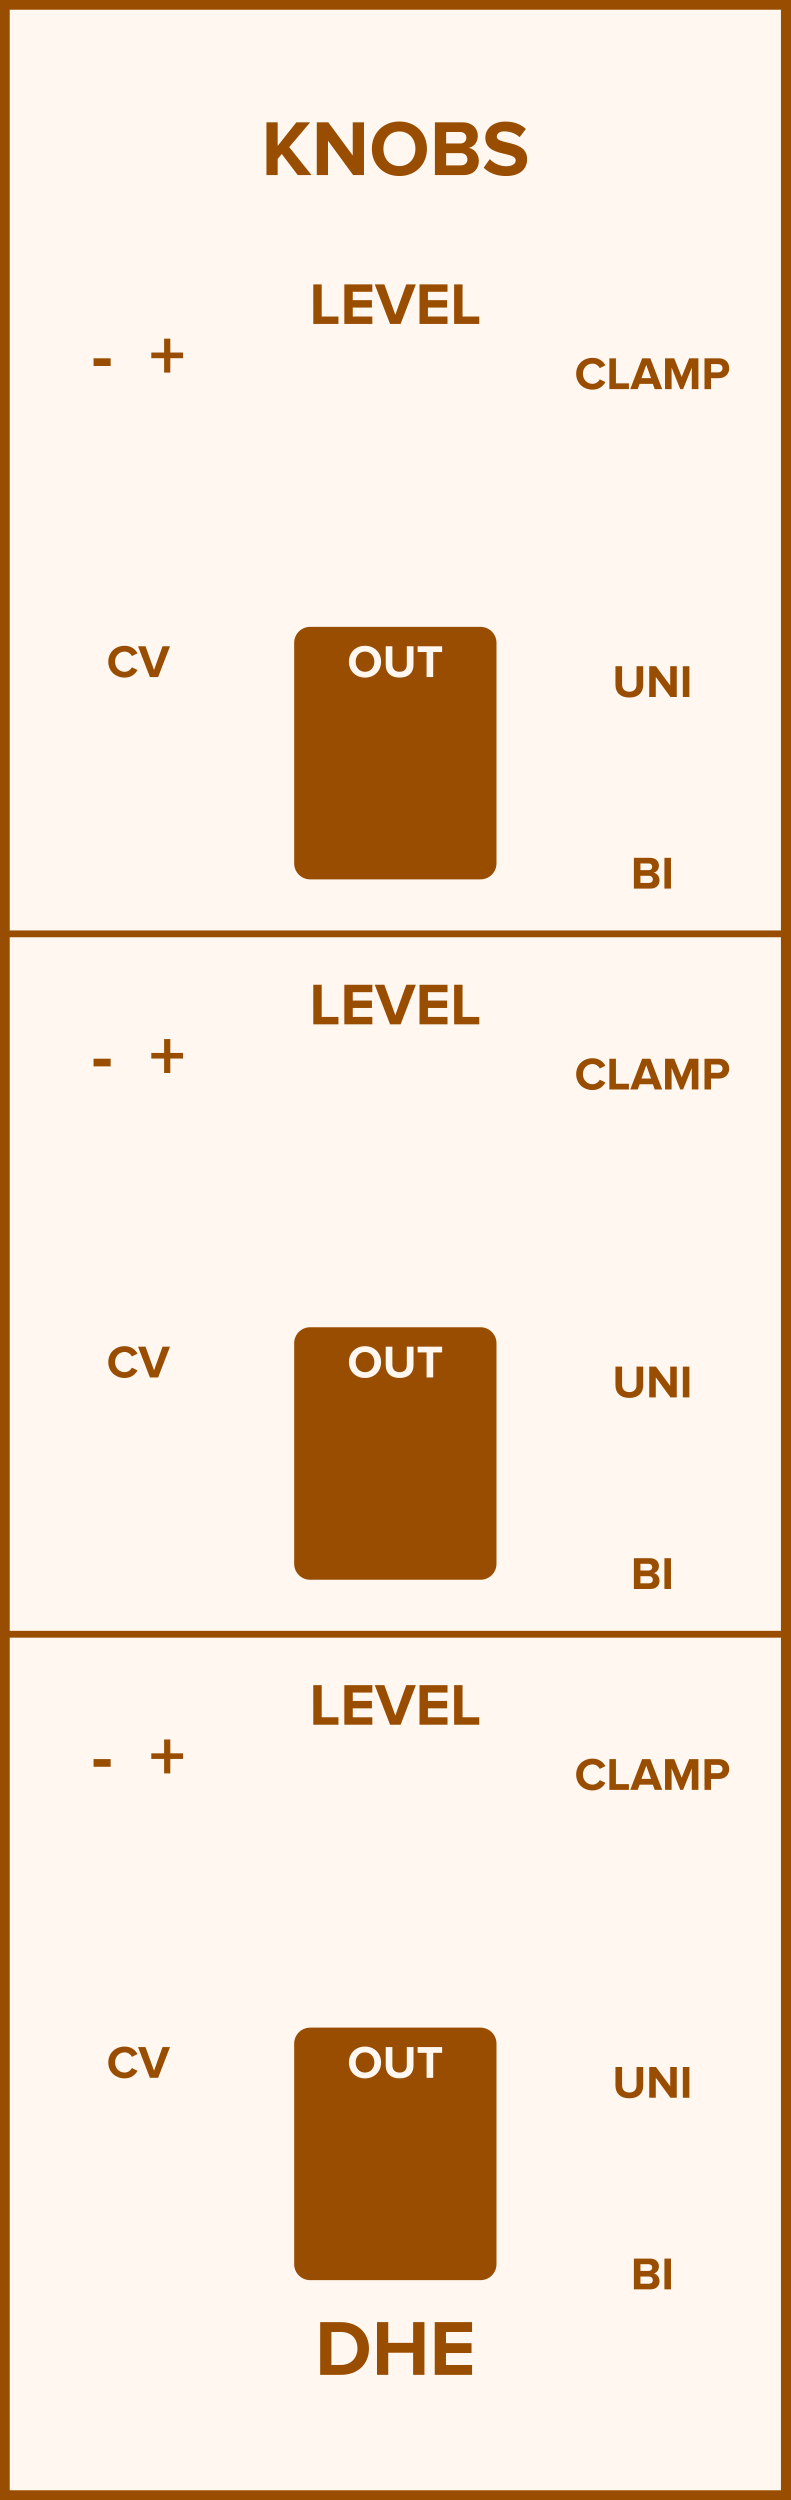
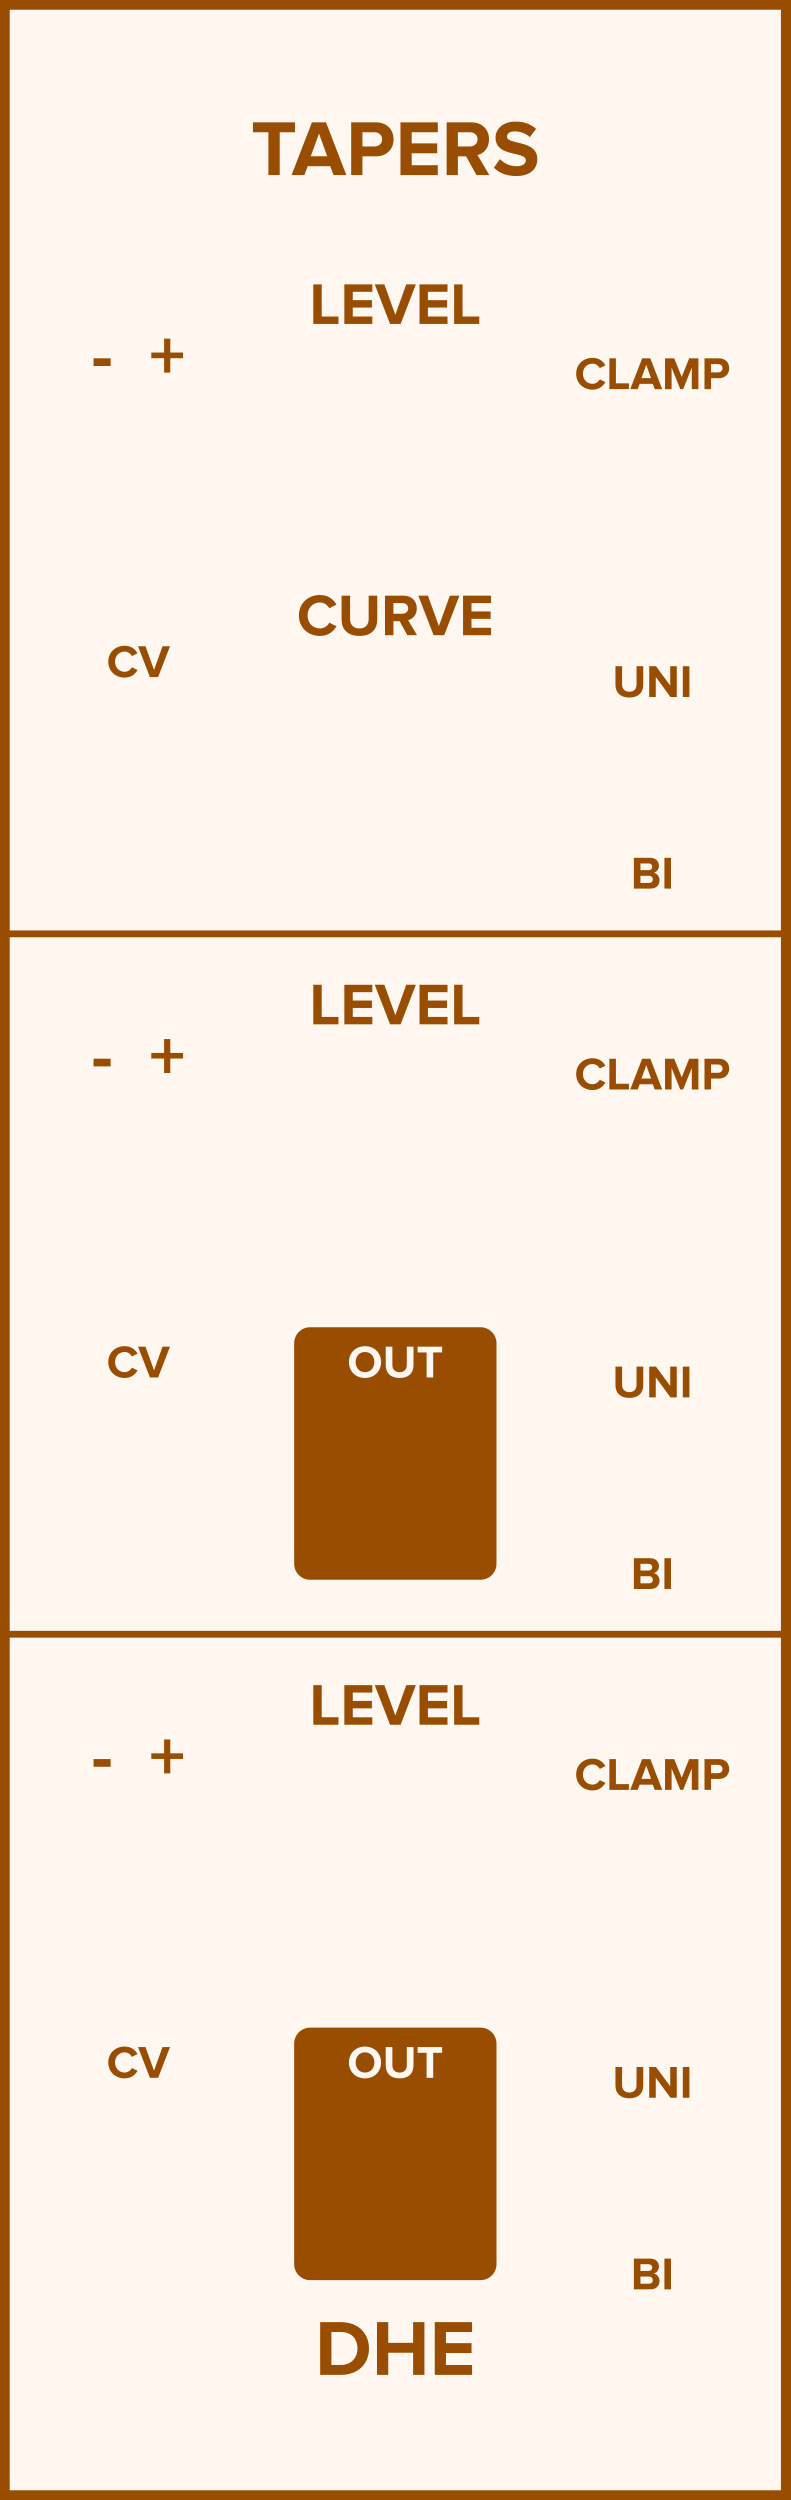
- <svg xmlns="http://www.w3.org/2000/svg" id="svg68" height="379.429" width="120.0" version="1.1">
-   <defs id="defs72" />
-   <g id="g66" transform="scale(2.952756)">
+ <svg xmlns="http://www.w3.org/2000/svg" id="svg66" height="379.429" width="120.0" version="1.1">
+   <defs id="defs70" />
+   <g id="g64" transform="scale(2.952756)">
    <path id="rect2" d="M 0,0 H 40.64 V 128.5 H 0 Z" style="fill:#fff7f0;stroke:#994d00;stroke-width:1" />
-     <g id="text4" style="font-weight:bold;font-size:4.064px;font-family:'Proxima Nova';text-anchor:middle;fill:#994d00" aria-label="KNOBS">
-       <path id="path77" style="font-weight:bold;font-size:4.064px;font-family:'Proxima Nova';text-anchor:middle;fill:#994d00" d="m 15.304,9 h 0.711 l -1.15,-1.439 1.077,-1.272 h -0.711 L 14.272,7.5 V 6.289 H 13.695 V 9 h 0.577 V 8.167 l 0.211,-0.252 z" />
-       <path id="path79" style="font-weight:bold;font-size:4.064px;font-family:'Proxima Nova';text-anchor:middle;fill:#994d00" d="m 18.152,9 h 0.557 V 6.289 H 18.131 V 7.992 L 16.875,6.289 H 16.282 V 9 h 0.577 V 7.232 Z" />
-       <path id="path81" style="font-weight:bold;font-size:4.064px;font-family:'Proxima Nova';text-anchor:middle;fill:#994d00" d="m 19.113,7.647 c 0,0.817 0.597,1.402 1.414,1.402 0.821,0 1.418,-0.585 1.418,-1.402 0,-0.817 -0.597,-1.402 -1.418,-1.402 -0.817,0 -1.414,0.585 -1.414,1.402 z m 2.239,0 c 0,0.504 -0.325,0.89 -0.825,0.89 -0.5,0 -0.821,-0.386 -0.821,-0.89 0,-0.508 0.321,-0.89 0.821,-0.89 0.5,0 0.825,0.382 0.825,0.89 z" />
-       <path id="path83" style="font-weight:bold;font-size:4.064px;font-family:'Proxima Nova';text-anchor:middle;fill:#994d00" d="m 22.354,9 h 1.471 c 0.516,0 0.788,-0.325 0.788,-0.732 0,-0.341 -0.232,-0.622 -0.52,-0.666 0.256,-0.053 0.467,-0.28 0.467,-0.622 0,-0.362 -0.264,-0.691 -0.78,-0.691 h -1.426 z m 0.577,-1.626 v -0.589 h 0.723 c 0.195,0 0.317,0.126 0.317,0.297 0,0.171 -0.122,0.293 -0.317,0.293 z m 0,1.126 v -0.63 h 0.744 c 0.228,0 0.35,0.146 0.35,0.317 0,0.195 -0.13,0.313 -0.35,0.313 z" />
-       <path id="path85" style="font-weight:bold;font-size:4.064px;font-family:'Proxima Nova';text-anchor:middle;fill:#994d00" d="m 24.862,8.618 c 0.252,0.256 0.626,0.431 1.146,0.431 0.732,0 1.085,-0.374 1.085,-0.87 0,-0.614 -0.569,-0.748 -1.016,-0.853 -0.293,-0.069 -0.541,-0.126 -0.541,-0.301 0,-0.163 0.138,-0.272 0.386,-0.272 0.276,0 0.569,0.093 0.788,0.297 l 0.321,-0.423 c -0.268,-0.248 -0.626,-0.378 -1.057,-0.378 -0.638,0 -1.028,0.374 -1.028,0.825 0,0.618 0.569,0.74 1.012,0.841 0.297,0.073 0.549,0.13 0.549,0.329 0,0.154 -0.154,0.301 -0.471,0.301 -0.374,0 -0.671,-0.167 -0.862,-0.366 z" />
+     <g id="text4" style="font-weight:bold;font-size:4.064px;font-family:'Proxima Nova';text-anchor:middle;fill:#994d00" aria-label="TAPERS">
+       <path id="path75" style="font-weight:bold;font-size:4.064px;font-family:'Proxima Nova';text-anchor:middle;fill:#994d00" d="m 13.796,9 h 0.581 V 6.797 h 0.788 v -0.508 h -2.162 v 0.508 h 0.792 z" />
+       <path id="path77" style="font-weight:bold;font-size:4.064px;font-family:'Proxima Nova';text-anchor:middle;fill:#994d00" d="m 17.144,9 h 0.658 L 16.757,6.289 H 16.034 L 14.986,9 h 0.658 l 0.171,-0.459 h 1.162 z M 16.396,6.866 16.818,8.033 h -0.845 z" />
+       <path id="path79" style="font-weight:bold;font-size:4.064px;font-family:'Proxima Nova';text-anchor:middle;fill:#994d00" d="M 18.052,9 H 18.629 V 8.037 h 0.691 c 0.585,0 0.91,-0.402 0.91,-0.874 0,-0.475 -0.321,-0.874 -0.91,-0.874 h -1.268 z m 1.589,-1.837 c 0,0.224 -0.171,0.366 -0.398,0.366 H 18.629 V 6.797 h 0.614 c 0.228,0 0.398,0.138 0.398,0.366 z" />
+       <path id="path81" style="font-weight:bold;font-size:4.064px;font-family:'Proxima Nova';text-anchor:middle;fill:#994d00" d="m 20.584,9 h 1.918 V 8.492 h -1.341 V 7.878 h 1.313 V 7.37 h -1.313 v -0.573 h 1.341 v -0.508 h -1.918 z" />
+       <path id="path83" style="font-weight:bold;font-size:4.064px;font-family:'Proxima Nova';text-anchor:middle;fill:#994d00" d="m 24.49,9 h 0.662 L 24.543,7.968 c 0.293,-0.069 0.593,-0.325 0.593,-0.805 0,-0.504 -0.345,-0.874 -0.91,-0.874 H 22.958 V 9 h 0.577 V 8.037 h 0.423 z m 0.057,-1.837 c 0,0.228 -0.175,0.366 -0.406,0.366 H 23.535 V 6.797 h 0.606 c 0.232,0 0.406,0.138 0.406,0.366 z" />
+       <path id="path85" style="font-weight:bold;font-size:4.064px;font-family:'Proxima Nova';text-anchor:middle;fill:#994d00" d="m 25.386,8.618 c 0.252,0.256 0.626,0.431 1.146,0.431 0.732,0 1.085,-0.374 1.085,-0.87 0,-0.614 -0.569,-0.748 -1.016,-0.853 -0.293,-0.069 -0.541,-0.126 -0.541,-0.301 0,-0.163 0.138,-0.272 0.386,-0.272 0.276,0 0.569,0.093 0.788,0.297 l 0.321,-0.423 c -0.268,-0.248 -0.626,-0.378 -1.057,-0.378 -0.638,0 -1.028,0.374 -1.028,0.825 0,0.618 0.569,0.74 1.012,0.841 0.297,0.073 0.549,0.13 0.549,0.329 0,0.154 -0.154,0.301 -0.471,0.301 -0.374,0 -0.671,-0.167 -0.862,-0.366 z" />
    </g>
    <g id="text6" style="font-weight:bold;font-size:4.064px;font-family:'Proxima Nova';dominant-baseline:hanging;text-anchor:middle;fill:#994d00" aria-label="DHE">
      <path id="path88" style="font-weight:bold;font-size:4.064px;font-family:'Proxima Nova';dominant-baseline:hanging;text-anchor:middle;fill:#994d00" d="m 16.457,122.068 h 1.069 c 0.849,0 1.439,-0.536 1.439,-1.353 0,-0.817 -0.589,-1.357 -1.439,-1.357 h -1.069 z m 0.577,-0.508 v -1.695 h 0.492 c 0.557,0 0.849,0.37 0.849,0.849 0,0.459 -0.313,0.845 -0.849,0.845 z" />
      <path id="path90" style="font-weight:bold;font-size:4.064px;font-family:'Proxima Nova';dominant-baseline:hanging;text-anchor:middle;fill:#994d00" d="m 21.235,122.068 h 0.581 v -2.711 h -0.581 v 1.065 h -1.28 v -1.065 h -0.577 v 2.711 h 0.577 v -1.138 h 1.28 z" />
      <path id="path92" style="font-weight:bold;font-size:4.064px;font-family:'Proxima Nova';dominant-baseline:hanging;text-anchor:middle;fill:#994d00" d="m 22.346,122.068 h 1.918 v -0.508 h -1.341 v -0.614 h 1.313 v -0.508 h -1.313 v -0.573 h 1.341 v -0.508 H 22.346 Z" />
    </g>
    <g id="text10" style="font-weight:bold;font-size:3.048px;font-family:'Proxima Nova';text-anchor:middle;fill:#994d00" aria-label="-  +">
      <path id="path95" style="font-size:larger" d="M 4.809,18.812 H 5.687 V 18.417 H 4.809 Z" />
      <path id="path97" style="font-size:larger" d="m 8.754,18.41 h 0.655 v -0.289 H 8.754 V 17.408 H 8.435 v 0.713 H 7.777 v 0.289 h 0.658 v 0.742 h 0.318 z" />
    </g>
    <g id="text12" style="font-weight:bold;font-size:3.048px;font-family:'Proxima Nova';text-anchor:middle;fill:#994d00" aria-label="LEVEL">
      <path id="path100" style="font-weight:bold;font-size:3.048px;font-family:'Proxima Nova';text-anchor:middle;fill:#994d00" d="m 16.104,16.65 h 1.292 v -0.381 h -0.86 v -1.652 h -0.433 z" />
      <path id="path102" style="font-weight:bold;font-size:3.048px;font-family:'Proxima Nova';text-anchor:middle;fill:#994d00" d="m 17.699,16.65 h 1.439 v -0.381 h -1.006 v -0.46 h 0.985 v -0.381 h -0.985 v -0.43 h 1.006 v -0.381 h -1.439 z" />
      <path id="path104" style="font-weight:bold;font-size:3.048px;font-family:'Proxima Nova';text-anchor:middle;fill:#994d00" d="m 20.049,16.65 h 0.543 l 0.783,-2.033 h -0.494 l -0.561,1.564 -0.564,-1.564 h -0.494 z" />
      <path id="path106" style="font-weight:bold;font-size:3.048px;font-family:'Proxima Nova';text-anchor:middle;fill:#994d00" d="m 21.563,16.65 h 1.439 v -0.381 h -1.006 v -0.46 h 0.985 v -0.381 h -0.985 v -0.43 h 1.006 v -0.381 h -1.439 z" />
      <path id="path108" style="font-weight:bold;font-size:3.048px;font-family:'Proxima Nova';text-anchor:middle;fill:#994d00" d="m 23.343,16.65 h 1.292 v -0.381 h -0.86 v -1.652 h -0.433 z" />
    </g>
    <g id="text14" style="font-weight:bold;font-size:2.371px;font-family:'Proxima Nova';text-anchor:middle;fill:#994d00" aria-label="CLAMP">
      <path id="path111" style="font-weight:bold;font-size:2.371px;font-family:'Proxima Nova';text-anchor:middle;fill:#994d00" d="m 30.457,20.028 c 0.348,0 0.548,-0.192 0.661,-0.389 l -0.289,-0.14 c -0.066,0.13 -0.209,0.23 -0.372,0.23 -0.287,0 -0.495,-0.22 -0.495,-0.519 0,-0.299 0.209,-0.519 0.495,-0.519 0.164,0 0.306,0.102 0.372,0.23 l 0.289,-0.142 c -0.111,-0.197 -0.313,-0.386 -0.661,-0.386 -0.474,0 -0.842,0.332 -0.842,0.818 0,0.486 0.367,0.818 0.842,0.818 z" />
      <path id="path113" style="font-weight:bold;font-size:2.371px;font-family:'Proxima Nova';text-anchor:middle;fill:#994d00" d="m 31.321,20 h 1.005 V 19.704 H 31.658 v -1.285 h -0.337 z" />
      <path id="path115" style="font-weight:bold;font-size:2.371px;font-family:'Proxima Nova';text-anchor:middle;fill:#994d00" d="m 33.653,20 h 0.384 L 33.428,18.419 H 33.006 L 32.394,20 h 0.384 l 0.1,-0.268 h 0.678 z m -0.436,-1.245 0.247,0.68 h -0.493 z" />
      <path id="path117" style="font-weight:bold;font-size:2.371px;font-family:'Proxima Nova';text-anchor:middle;fill:#994d00" d="m 35.558,20 h 0.339 v -1.581 h -0.474 l -0.384,0.955 -0.384,-0.955 H 34.183 V 20 h 0.337 V 18.893 L 34.965,20 h 0.147 l 0.446,-1.107 z" />
      <path id="path119" style="font-weight:bold;font-size:2.371px;font-family:'Proxima Nova';text-anchor:middle;fill:#994d00" d="m 36.211,20 h 0.337 v -0.562 h 0.403 c 0.341,0 0.531,-0.235 0.531,-0.51 0,-0.277 -0.187,-0.51 -0.531,-0.51 h -0.74 z m 0.927,-1.072 c 0,0.13 -0.1,0.213 -0.232,0.213 H 36.548 v -0.427 h 0.358 c 0.133,0 0.232,0.081 0.232,0.213 z" />
    </g>
    <g id="text16" style="font-weight:bold;font-size:2.371px;font-family:'Proxima Nova';text-anchor:middle;fill:#994d00" aria-label="CV">
      <path id="path122" style="font-weight:bold;font-size:2.371px;font-family:'Proxima Nova';text-anchor:middle;fill:#994d00" d="m 6.408,34.828 c 0.348,0 0.548,-0.192 0.661,-0.389 L 6.78,34.3 c -0.066,0.13 -0.209,0.23 -0.372,0.23 -0.287,0 -0.495,-0.22 -0.495,-0.519 0,-0.299 0.209,-0.519 0.495,-0.519 0.164,0 0.306,0.102 0.372,0.23 L 7.07,33.579 C 6.958,33.382 6.757,33.193 6.408,33.193 c -0.474,0 -0.842,0.332 -0.842,0.818 0,0.486 0.367,0.818 0.842,0.818 z" />
      <path id="path124" style="font-weight:bold;font-size:2.371px;font-family:'Proxima Nova';text-anchor:middle;fill:#994d00" d="M 7.706,34.8 H 8.128 L 8.738,33.219 H 8.354 L 7.917,34.435 7.479,33.219 h -0.384 z" />
    </g>
-     <path id="rect18" d="m 15.945,32.045 h 8.75 c 0.554,0 1,0.446 1,1 V 44.375 c 0,0.554 -0.446,1 -1,1 h -8.75 c -0.554,0 -1,-0.446 -1,-1 V 33.045 c 0,-0.554 0.446,-1 1,-1 z" style="fill:#994d00;stroke:#fff7f0;stroke-width:0.35" />
-     <g id="text20" style="font-weight:bold;font-size:2.371px;font-family:'Proxima Nova';text-anchor:middle;fill:#fff7f0" aria-label="OUT">
-       <path id="path128" style="font-weight:bold;font-size:2.371px;font-family:'Proxima Nova';text-anchor:middle;fill:#fff7f0" d="m 17.935,34.011 c 0,0.477 0.348,0.818 0.825,0.818 0.479,0 0.827,-0.341 0.827,-0.818 0,-0.477 -0.348,-0.818 -0.827,-0.818 -0.477,0 -0.825,0.341 -0.825,0.818 z m 1.306,0 c 0,0.294 -0.19,0.519 -0.481,0.519 -0.292,0 -0.479,-0.225 -0.479,-0.519 0,-0.296 0.187,-0.519 0.479,-0.519 0.292,0 0.481,0.223 0.481,0.519 z" />
-       <path id="path130" style="font-weight:bold;font-size:2.371px;font-family:'Proxima Nova';text-anchor:middle;fill:#fff7f0" d="m 19.826,34.169 c 0,0.389 0.232,0.659 0.714,0.659 0.481,0 0.714,-0.268 0.714,-0.661 v -0.948 h -0.344 v 0.939 c 0,0.22 -0.126,0.372 -0.37,0.372 -0.244,0 -0.372,-0.152 -0.372,-0.372 v -0.939 h -0.341 z" />
-       <path id="path132" style="font-weight:bold;font-size:2.371px;font-family:'Proxima Nova';text-anchor:middle;fill:#fff7f0" d="m 21.927,34.8 h 0.339 v -1.285 h 0.46 V 33.219 H 21.465 v 0.296 h 0.462 z" />
+     <g id="text18" style="font-weight:bold;font-size:3.048px;font-family:'Proxima Nova';text-anchor:middle;fill:#994d00" aria-label="CURVE">
+       <path id="path127" style="font-weight:bold;font-size:3.048px;font-family:'Proxima Nova';text-anchor:middle;fill:#994d00" d="m 16.446,32.687 c 0.448,0 0.704,-0.247 0.85,-0.5 l -0.372,-0.18 c -0.085,0.168 -0.268,0.296 -0.479,0.296 -0.369,0 -0.637,-0.283 -0.637,-0.668 0,-0.384 0.268,-0.668 0.637,-0.668 0.21,0 0.393,0.131 0.479,0.296 l 0.372,-0.183 c -0.143,-0.253 -0.402,-0.497 -0.85,-0.497 -0.61,0 -1.082,0.427 -1.082,1.052 0,0.625 0.472,1.052 1.082,1.052 z" />
+       <path id="path129" style="font-weight:bold;font-size:3.048px;font-family:'Proxima Nova';text-anchor:middle;fill:#994d00" d="m 17.557,31.839 c 0,0.5 0.299,0.847 0.917,0.847 0.619,0 0.917,-0.344 0.917,-0.85 v -1.219 h -0.442 v 1.207 c 0,0.283 -0.162,0.479 -0.475,0.479 -0.314,0 -0.479,-0.195 -0.479,-0.479 v -1.207 h -0.439 z" />
+       <path id="path131" style="font-weight:bold;font-size:3.048px;font-family:'Proxima Nova';text-anchor:middle;fill:#994d00" d="m 20.938,32.65 h 0.497 l -0.457,-0.774 c 0.219,-0.052 0.445,-0.244 0.445,-0.604 0,-0.378 -0.259,-0.655 -0.683,-0.655 h -0.951 v 2.033 h 0.433 v -0.722 h 0.317 z m 0.043,-1.378 c 0,0.171 -0.131,0.274 -0.305,0.274 h -0.454 v -0.549 h 0.454 c 0.174,0 0.305,0.104 0.305,0.274 z" />
+       <path id="path133" style="font-weight:bold;font-size:3.048px;font-family:'Proxima Nova';text-anchor:middle;fill:#994d00" d="m 22.288,32.65 h 0.543 l 0.783,-2.033 h -0.494 l -0.561,1.564 -0.564,-1.564 h -0.494 z" />
+       <path id="path135" style="font-weight:bold;font-size:3.048px;font-family:'Proxima Nova';text-anchor:middle;fill:#994d00" d="m 23.801,32.65 h 1.439 v -0.381 h -1.006 v -0.46 h 0.985 v -0.381 h -0.985 v -0.43 h 1.006 v -0.381 H 23.801 Z" />
    </g>
-     <g id="text22" style="font-weight:bold;font-size:2.371px;font-family:'Proxima Nova';text-anchor:middle;fill:#994d00" aria-label="UNI">
-       <path id="path135" style="font-weight:bold;font-size:2.371px;font-family:'Proxima Nova';text-anchor:middle;fill:#994d00" d="m 31.634,35.194 c 0,0.389 0.232,0.659 0.714,0.659 0.481,0 0.714,-0.268 0.714,-0.661 v -0.948 h -0.344 v 0.939 c 0,0.22 -0.126,0.372 -0.37,0.372 -0.244,0 -0.372,-0.152 -0.372,-0.372 v -0.939 h -0.341 z" />
-       <path id="path137" style="font-weight:bold;font-size:2.371px;font-family:'Proxima Nova';text-anchor:middle;fill:#994d00" d="M 34.461,35.825 H 34.786 v -1.581 h -0.337 v 0.993 L 33.716,34.244 h -0.346 v 1.581 h 0.337 v -1.031 z" />
-       <path id="path139" style="font-weight:bold;font-size:2.371px;font-family:'Proxima Nova';text-anchor:middle;fill:#994d00" d="m 35.097,35.825 h 0.337 V 34.244 H 35.097 Z" />
+     <g id="text20" style="font-weight:bold;font-size:2.371px;font-family:'Proxima Nova';text-anchor:middle;fill:#994d00" aria-label="UNI">
+       <path id="path138" style="font-weight:bold;font-size:2.371px;font-family:'Proxima Nova';text-anchor:middle;fill:#994d00" d="m 31.634,35.194 c 0,0.389 0.232,0.659 0.714,0.659 0.481,0 0.714,-0.268 0.714,-0.661 v -0.948 h -0.344 v 0.939 c 0,0.22 -0.126,0.372 -0.37,0.372 -0.244,0 -0.372,-0.152 -0.372,-0.372 v -0.939 h -0.341 z" />
+       <path id="path140" style="font-weight:bold;font-size:2.371px;font-family:'Proxima Nova';text-anchor:middle;fill:#994d00" d="M 34.461,35.825 H 34.786 v -1.581 h -0.337 v 0.993 L 33.716,34.244 h -0.346 v 1.581 h 0.337 v -1.031 z" />
+       <path id="path142" style="font-weight:bold;font-size:2.371px;font-family:'Proxima Nova';text-anchor:middle;fill:#994d00" d="m 35.097,35.825 h 0.337 V 34.244 H 35.097 Z" />
    </g>
-     <g id="text24" style="font-weight:bold;font-size:2.371px;font-family:'Proxima Nova';dominant-baseline:hanging;text-anchor:middle;fill:#994d00" aria-label="BI">
-       <path id="path142" style="font-weight:bold;font-size:2.371px;font-family:'Proxima Nova';dominant-baseline:hanging;text-anchor:middle;fill:#994d00" d="m 32.581,45.673 h 0.858 c 0.301,0 0.46,-0.19 0.46,-0.427 0,-0.199 -0.135,-0.363 -0.303,-0.389 0.149,-0.031 0.273,-0.164 0.273,-0.363 0,-0.211 -0.154,-0.403 -0.455,-0.403 h -0.832 z m 0.337,-0.948 v -0.344 h 0.422 c 0.114,0 0.185,0.073 0.185,0.173 0,0.1 -0.071,0.171 -0.185,0.171 z m 0,0.657 v -0.367 h 0.434 c 0.133,0 0.204,0.085 0.204,0.185 0,0.114 -0.076,0.183 -0.204,0.183 z" />
-       <path id="path144" style="font-weight:bold;font-size:2.371px;font-family:'Proxima Nova';dominant-baseline:hanging;text-anchor:middle;fill:#994d00" d="m 34.151,45.673 h 0.337 v -1.581 h -0.337 z" />
+     <g id="text22" style="font-weight:bold;font-size:2.371px;font-family:'Proxima Nova';dominant-baseline:hanging;text-anchor:middle;fill:#994d00" aria-label="BI">
+       <path id="path145" style="font-weight:bold;font-size:2.371px;font-family:'Proxima Nova';dominant-baseline:hanging;text-anchor:middle;fill:#994d00" d="m 32.581,45.673 h 0.858 c 0.301,0 0.46,-0.19 0.46,-0.427 0,-0.199 -0.135,-0.363 -0.303,-0.389 0.149,-0.031 0.273,-0.164 0.273,-0.363 0,-0.211 -0.154,-0.403 -0.455,-0.403 h -0.832 z m 0.337,-0.948 v -0.344 h 0.422 c 0.114,0 0.185,0.073 0.185,0.173 0,0.1 -0.071,0.171 -0.185,0.171 z m 0,0.657 v -0.367 h 0.434 c 0.133,0 0.204,0.085 0.204,0.185 0,0.114 -0.076,0.183 -0.204,0.183 z" />
+       <path id="path147" style="font-weight:bold;font-size:2.371px;font-family:'Proxima Nova';dominant-baseline:hanging;text-anchor:middle;fill:#994d00" d="m 34.151,45.673 h 0.337 v -1.581 h -0.337 z" />
    </g>
-     <path id="line26" d="M 0,48 H 40.64" style="stroke:#994d00;stroke-width:0.35" />
-     <g id="text30" style="font-weight:bold;font-size:3.048px;font-family:'Proxima Nova';text-anchor:middle;fill:#994d00" aria-label="-  +">
-       <path id="path148" style="font-size:larger" d="M 4.809,54.812 H 5.687 V 54.417 H 4.809 Z" />
-       <path id="path150" style="font-size:larger" d="m 8.754,54.41 h 0.655 v -0.289 H 8.754 V 53.408 H 8.435 v 0.713 H 7.777 v 0.289 h 0.658 v 0.742 h 0.318 z" />
+     <path id="line24" d="M 0,48 H 40.64" style="stroke:#994d00;stroke-width:0.35" />
+     <g id="text28" style="font-weight:bold;font-size:3.048px;font-family:'Proxima Nova';text-anchor:middle;fill:#994d00" aria-label="-  +">
+       <path id="path151" style="font-size:larger" d="M 4.809,54.812 H 5.687 V 54.417 H 4.809 Z" />
+       <path id="path153" style="font-size:larger" d="m 8.754,54.41 h 0.655 v -0.289 H 8.754 V 53.408 H 8.435 v 0.713 H 7.777 v 0.289 h 0.658 v 0.742 h 0.318 z" />
    </g>
-     <g id="text32" style="font-weight:bold;font-size:3.048px;font-family:'Proxima Nova';text-anchor:middle;fill:#994d00" aria-label="LEVEL">
-       <path id="path153" style="font-weight:bold;font-size:3.048px;font-family:'Proxima Nova';text-anchor:middle;fill:#994d00" d="m 16.104,52.65 h 1.292 v -0.381 h -0.86 v -1.652 h -0.433 z" />
-       <path id="path155" style="font-weight:bold;font-size:3.048px;font-family:'Proxima Nova';text-anchor:middle;fill:#994d00" d="m 17.699,52.65 h 1.439 v -0.381 h -1.006 v -0.46 h 0.985 v -0.381 h -0.985 v -0.43 h 1.006 v -0.381 h -1.439 z" />
-       <path id="path157" style="font-weight:bold;font-size:3.048px;font-family:'Proxima Nova';text-anchor:middle;fill:#994d00" d="m 20.049,52.65 h 0.543 l 0.783,-2.033 h -0.494 l -0.561,1.564 -0.564,-1.564 h -0.494 z" />
-       <path id="path159" style="font-weight:bold;font-size:3.048px;font-family:'Proxima Nova';text-anchor:middle;fill:#994d00" d="m 21.563,52.65 h 1.439 v -0.381 h -1.006 v -0.46 h 0.985 v -0.381 h -0.985 v -0.43 h 1.006 v -0.381 h -1.439 z" />
-       <path id="path161" style="font-weight:bold;font-size:3.048px;font-family:'Proxima Nova';text-anchor:middle;fill:#994d00" d="m 23.343,52.65 h 1.292 v -0.381 h -0.86 v -1.652 h -0.433 z" />
+     <g id="text30" style="font-weight:bold;font-size:3.048px;font-family:'Proxima Nova';text-anchor:middle;fill:#994d00" aria-label="LEVEL">
+       <path id="path156" style="font-weight:bold;font-size:3.048px;font-family:'Proxima Nova';text-anchor:middle;fill:#994d00" d="m 16.104,52.65 h 1.292 v -0.381 h -0.86 v -1.652 h -0.433 z" />
+       <path id="path158" style="font-weight:bold;font-size:3.048px;font-family:'Proxima Nova';text-anchor:middle;fill:#994d00" d="m 17.699,52.65 h 1.439 v -0.381 h -1.006 v -0.46 h 0.985 v -0.381 h -0.985 v -0.43 h 1.006 v -0.381 h -1.439 z" />
+       <path id="path160" style="font-weight:bold;font-size:3.048px;font-family:'Proxima Nova';text-anchor:middle;fill:#994d00" d="m 20.049,52.65 h 0.543 l 0.783,-2.033 h -0.494 l -0.561,1.564 -0.564,-1.564 h -0.494 z" />
+       <path id="path162" style="font-weight:bold;font-size:3.048px;font-family:'Proxima Nova';text-anchor:middle;fill:#994d00" d="m 21.563,52.65 h 1.439 v -0.381 h -1.006 v -0.46 h 0.985 v -0.381 h -0.985 v -0.43 h 1.006 v -0.381 h -1.439 z" />
+       <path id="path164" style="font-weight:bold;font-size:3.048px;font-family:'Proxima Nova';text-anchor:middle;fill:#994d00" d="m 23.343,52.65 h 1.292 v -0.381 h -0.86 v -1.652 h -0.433 z" />
    </g>
-     <g id="text34" style="font-weight:bold;font-size:2.371px;font-family:'Proxima Nova';text-anchor:middle;fill:#994d00" aria-label="CLAMP">
-       <path id="path164" style="font-weight:bold;font-size:2.371px;font-family:'Proxima Nova';text-anchor:middle;fill:#994d00" d="m 30.457,56.028 c 0.348,0 0.548,-0.192 0.661,-0.389 l -0.289,-0.14 c -0.066,0.13 -0.209,0.23 -0.372,0.23 -0.287,0 -0.495,-0.22 -0.495,-0.519 0,-0.299 0.209,-0.519 0.495,-0.519 0.164,0 0.306,0.102 0.372,0.23 l 0.289,-0.142 c -0.111,-0.197 -0.313,-0.386 -0.661,-0.386 -0.474,0 -0.842,0.332 -0.842,0.818 0,0.486 0.367,0.818 0.842,0.818 z" />
-       <path id="path166" style="font-weight:bold;font-size:2.371px;font-family:'Proxima Nova';text-anchor:middle;fill:#994d00" d="m 31.321,56 h 1.005 V 55.704 H 31.658 v -1.285 h -0.337 z" />
-       <path id="path168" style="font-weight:bold;font-size:2.371px;font-family:'Proxima Nova';text-anchor:middle;fill:#994d00" d="m 33.653,56 h 0.384 L 33.428,54.419 H 33.006 L 32.394,56 h 0.384 l 0.1,-0.268 h 0.678 z m -0.436,-1.245 0.247,0.68 h -0.493 z" />
-       <path id="path170" style="font-weight:bold;font-size:2.371px;font-family:'Proxima Nova';text-anchor:middle;fill:#994d00" d="m 35.558,56 h 0.339 v -1.581 h -0.474 l -0.384,0.955 -0.384,-0.955 H 34.183 V 56 h 0.337 V 54.893 L 34.965,56 h 0.147 l 0.446,-1.107 z" />
-       <path id="path172" style="font-weight:bold;font-size:2.371px;font-family:'Proxima Nova';text-anchor:middle;fill:#994d00" d="m 36.211,56 h 0.337 v -0.562 h 0.403 c 0.341,0 0.531,-0.235 0.531,-0.51 0,-0.277 -0.187,-0.51 -0.531,-0.51 h -0.74 z m 0.927,-1.072 c 0,0.13 -0.1,0.213 -0.232,0.213 H 36.548 v -0.427 h 0.358 c 0.133,0 0.232,0.081 0.232,0.213 z" />
+     <g id="text32" style="font-weight:bold;font-size:2.371px;font-family:'Proxima Nova';text-anchor:middle;fill:#994d00" aria-label="CLAMP">
+       <path id="path167" style="font-weight:bold;font-size:2.371px;font-family:'Proxima Nova';text-anchor:middle;fill:#994d00" d="m 30.457,56.028 c 0.348,0 0.548,-0.192 0.661,-0.389 l -0.289,-0.14 c -0.066,0.13 -0.209,0.23 -0.372,0.23 -0.287,0 -0.495,-0.22 -0.495,-0.519 0,-0.299 0.209,-0.519 0.495,-0.519 0.164,0 0.306,0.102 0.372,0.23 l 0.289,-0.142 c -0.111,-0.197 -0.313,-0.386 -0.661,-0.386 -0.474,0 -0.842,0.332 -0.842,0.818 0,0.486 0.367,0.818 0.842,0.818 z" />
+       <path id="path169" style="font-weight:bold;font-size:2.371px;font-family:'Proxima Nova';text-anchor:middle;fill:#994d00" d="m 31.321,56 h 1.005 V 55.704 H 31.658 v -1.285 h -0.337 z" />
+       <path id="path171" style="font-weight:bold;font-size:2.371px;font-family:'Proxima Nova';text-anchor:middle;fill:#994d00" d="m 33.653,56 h 0.384 L 33.428,54.419 H 33.006 L 32.394,56 h 0.384 l 0.1,-0.268 h 0.678 z m -0.436,-1.245 0.247,0.68 h -0.493 z" />
+       <path id="path173" style="font-weight:bold;font-size:2.371px;font-family:'Proxima Nova';text-anchor:middle;fill:#994d00" d="m 35.558,56 h 0.339 v -1.581 h -0.474 l -0.384,0.955 -0.384,-0.955 H 34.183 V 56 h 0.337 V 54.893 L 34.965,56 h 0.147 l 0.446,-1.107 z" />
+       <path id="path175" style="font-weight:bold;font-size:2.371px;font-family:'Proxima Nova';text-anchor:middle;fill:#994d00" d="m 36.211,56 h 0.337 v -0.562 h 0.403 c 0.341,0 0.531,-0.235 0.531,-0.51 0,-0.277 -0.187,-0.51 -0.531,-0.51 h -0.74 z m 0.927,-1.072 c 0,0.13 -0.1,0.213 -0.232,0.213 H 36.548 v -0.427 h 0.358 c 0.133,0 0.232,0.081 0.232,0.213 z" />
    </g>
-     <g id="text36" style="font-weight:bold;font-size:2.371px;font-family:'Proxima Nova';text-anchor:middle;fill:#994d00" aria-label="CV">
-       <path id="path175" style="font-weight:bold;font-size:2.371px;font-family:'Proxima Nova';text-anchor:middle;fill:#994d00" d="m 6.408,70.828 c 0.348,0 0.548,-0.192 0.661,-0.389 l -0.289,-0.14 c -0.066,0.13 -0.209,0.23 -0.372,0.23 -0.287,0 -0.495,-0.22 -0.495,-0.519 0,-0.299 0.209,-0.519 0.495,-0.519 0.164,0 0.306,0.102 0.372,0.23 L 7.07,69.579 C 6.958,69.382 6.757,69.193 6.408,69.193 c -0.474,0 -0.842,0.332 -0.842,0.818 0,0.486 0.367,0.818 0.842,0.818 z" />
-       <path id="path177" style="font-weight:bold;font-size:2.371px;font-family:'Proxima Nova';text-anchor:middle;fill:#994d00" d="M 7.706,70.8 H 8.128 L 8.738,69.219 H 8.354 L 7.917,70.435 7.479,69.219 h -0.384 z" />
+     <g id="text34" style="font-weight:bold;font-size:2.371px;font-family:'Proxima Nova';text-anchor:middle;fill:#994d00" aria-label="CV">
+       <path id="path178" style="font-weight:bold;font-size:2.371px;font-family:'Proxima Nova';text-anchor:middle;fill:#994d00" d="m 6.408,70.828 c 0.348,0 0.548,-0.192 0.661,-0.389 l -0.289,-0.14 c -0.066,0.13 -0.209,0.23 -0.372,0.23 -0.287,0 -0.495,-0.22 -0.495,-0.519 0,-0.299 0.209,-0.519 0.495,-0.519 0.164,0 0.306,0.102 0.372,0.23 L 7.07,69.579 C 6.958,69.382 6.757,69.193 6.408,69.193 c -0.474,0 -0.842,0.332 -0.842,0.818 0,0.486 0.367,0.818 0.842,0.818 z" />
+       <path id="path180" style="font-weight:bold;font-size:2.371px;font-family:'Proxima Nova';text-anchor:middle;fill:#994d00" d="M 7.706,70.8 H 8.128 L 8.738,69.219 H 8.354 L 7.917,70.435 7.479,69.219 h -0.384 z" />
    </g>
-     <path id="rect38" d="m 15.945,68.045 h 8.75 c 0.554,0 1,0.446 1,1 V 80.375 c 0,0.554 -0.446,1 -1,1 h -8.75 c -0.554,0 -1,-0.446 -1,-1 V 69.045 c 0,-0.554 0.446,-1 1,-1 z" style="fill:#994d00;stroke:#fff7f0;stroke-width:0.35" />
-     <g id="text40" style="font-weight:bold;font-size:2.371px;font-family:'Proxima Nova';text-anchor:middle;fill:#fff7f0" aria-label="OUT">
-       <path id="path181" style="font-weight:bold;font-size:2.371px;font-family:'Proxima Nova';text-anchor:middle;fill:#fff7f0" d="m 17.935,70.011 c 0,0.477 0.348,0.818 0.825,0.818 0.479,0 0.827,-0.341 0.827,-0.818 0,-0.477 -0.348,-0.818 -0.827,-0.818 -0.477,0 -0.825,0.341 -0.825,0.818 z m 1.306,0 c 0,0.294 -0.19,0.519 -0.481,0.519 -0.292,0 -0.479,-0.225 -0.479,-0.519 0,-0.296 0.187,-0.519 0.479,-0.519 0.292,0 0.481,0.223 0.481,0.519 z" />
-       <path id="path183" style="font-weight:bold;font-size:2.371px;font-family:'Proxima Nova';text-anchor:middle;fill:#fff7f0" d="m 19.826,70.169 c 0,0.389 0.232,0.659 0.714,0.659 0.481,0 0.714,-0.268 0.714,-0.661 v -0.948 h -0.344 v 0.939 c 0,0.22 -0.126,0.372 -0.37,0.372 -0.244,0 -0.372,-0.152 -0.372,-0.372 v -0.939 h -0.341 z" />
-       <path id="path185" style="font-weight:bold;font-size:2.371px;font-family:'Proxima Nova';text-anchor:middle;fill:#fff7f0" d="m 21.927,70.8 h 0.339 v -1.285 h 0.46 V 69.219 H 21.465 v 0.296 h 0.462 z" />
+     <path id="rect36" d="m 15.945,68.045 h 8.75 c 0.554,0 1,0.446 1,1 V 80.375 c 0,0.554 -0.446,1 -1,1 h -8.75 c -0.554,0 -1,-0.446 -1,-1 V 69.045 c 0,-0.554 0.446,-1 1,-1 z" style="fill:#994d00;stroke:#fff7f0;stroke-width:0.35" />
+     <g id="text38" style="font-weight:bold;font-size:2.371px;font-family:'Proxima Nova';text-anchor:middle;fill:#fff7f0" aria-label="OUT">
+       <path id="path184" style="font-weight:bold;font-size:2.371px;font-family:'Proxima Nova';text-anchor:middle;fill:#fff7f0" d="m 17.935,70.011 c 0,0.477 0.348,0.818 0.825,0.818 0.479,0 0.827,-0.341 0.827,-0.818 0,-0.477 -0.348,-0.818 -0.827,-0.818 -0.477,0 -0.825,0.341 -0.825,0.818 z m 1.306,0 c 0,0.294 -0.19,0.519 -0.481,0.519 -0.292,0 -0.479,-0.225 -0.479,-0.519 0,-0.296 0.187,-0.519 0.479,-0.519 0.292,0 0.481,0.223 0.481,0.519 z" />
+       <path id="path186" style="font-weight:bold;font-size:2.371px;font-family:'Proxima Nova';text-anchor:middle;fill:#fff7f0" d="m 19.826,70.169 c 0,0.389 0.232,0.659 0.714,0.659 0.481,0 0.714,-0.268 0.714,-0.661 v -0.948 h -0.344 v 0.939 c 0,0.22 -0.126,0.372 -0.37,0.372 -0.244,0 -0.372,-0.152 -0.372,-0.372 v -0.939 h -0.341 z" />
+       <path id="path188" style="font-weight:bold;font-size:2.371px;font-family:'Proxima Nova';text-anchor:middle;fill:#fff7f0" d="m 21.927,70.8 h 0.339 v -1.285 h 0.46 V 69.219 H 21.465 v 0.296 h 0.462 z" />
    </g>
-     <g id="text42" style="font-weight:bold;font-size:2.371px;font-family:'Proxima Nova';text-anchor:middle;fill:#994d00" aria-label="UNI">
-       <path id="path188" style="font-weight:bold;font-size:2.371px;font-family:'Proxima Nova';text-anchor:middle;fill:#994d00" d="m 31.634,71.194 c 0,0.389 0.232,0.659 0.714,0.659 0.481,0 0.714,-0.268 0.714,-0.661 v -0.948 h -0.344 v 0.939 c 0,0.22 -0.126,0.372 -0.37,0.372 -0.244,0 -0.372,-0.152 -0.372,-0.372 v -0.939 h -0.341 z" />
-       <path id="path190" style="font-weight:bold;font-size:2.371px;font-family:'Proxima Nova';text-anchor:middle;fill:#994d00" d="M 34.461,71.825 H 34.786 v -1.581 h -0.337 v 0.993 l -0.733,-0.993 h -0.346 v 1.581 h 0.337 v -1.031 z" />
-       <path id="path192" style="font-weight:bold;font-size:2.371px;font-family:'Proxima Nova';text-anchor:middle;fill:#994d00" d="m 35.097,71.825 h 0.337 V 70.244 H 35.097 Z" />
+     <g id="text40" style="font-weight:bold;font-size:2.371px;font-family:'Proxima Nova';text-anchor:middle;fill:#994d00" aria-label="UNI">
+       <path id="path191" style="font-weight:bold;font-size:2.371px;font-family:'Proxima Nova';text-anchor:middle;fill:#994d00" d="m 31.634,71.194 c 0,0.389 0.232,0.659 0.714,0.659 0.481,0 0.714,-0.268 0.714,-0.661 v -0.948 h -0.344 v 0.939 c 0,0.22 -0.126,0.372 -0.37,0.372 -0.244,0 -0.372,-0.152 -0.372,-0.372 v -0.939 h -0.341 z" />
+       <path id="path193" style="font-weight:bold;font-size:2.371px;font-family:'Proxima Nova';text-anchor:middle;fill:#994d00" d="M 34.461,71.825 H 34.786 v -1.581 h -0.337 v 0.993 l -0.733,-0.993 h -0.346 v 1.581 h 0.337 v -1.031 z" />
+       <path id="path195" style="font-weight:bold;font-size:2.371px;font-family:'Proxima Nova';text-anchor:middle;fill:#994d00" d="m 35.097,71.825 h 0.337 V 70.244 H 35.097 Z" />
    </g>
-     <g id="text44" style="font-weight:bold;font-size:2.371px;font-family:'Proxima Nova';dominant-baseline:hanging;text-anchor:middle;fill:#994d00" aria-label="BI">
-       <path id="path195" style="font-weight:bold;font-size:2.371px;font-family:'Proxima Nova';dominant-baseline:hanging;text-anchor:middle;fill:#994d00" d="m 32.581,81.673 h 0.858 c 0.301,0 0.46,-0.19 0.46,-0.427 0,-0.199 -0.135,-0.363 -0.303,-0.389 0.149,-0.031 0.273,-0.164 0.273,-0.363 0,-0.211 -0.154,-0.403 -0.455,-0.403 h -0.832 z m 0.337,-0.948 v -0.344 h 0.422 c 0.114,0 0.185,0.073 0.185,0.173 0,0.1 -0.071,0.171 -0.185,0.171 z m 0,0.657 v -0.367 h 0.434 c 0.133,0 0.204,0.085 0.204,0.185 0,0.114 -0.076,0.183 -0.204,0.183 z" />
-       <path id="path197" style="font-weight:bold;font-size:2.371px;font-family:'Proxima Nova';dominant-baseline:hanging;text-anchor:middle;fill:#994d00" d="m 34.151,81.673 h 0.337 V 80.092 h -0.337 z" />
+     <g id="text42" style="font-weight:bold;font-size:2.371px;font-family:'Proxima Nova';dominant-baseline:hanging;text-anchor:middle;fill:#994d00" aria-label="BI">
+       <path id="path198" style="font-weight:bold;font-size:2.371px;font-family:'Proxima Nova';dominant-baseline:hanging;text-anchor:middle;fill:#994d00" d="m 32.581,81.673 h 0.858 c 0.301,0 0.46,-0.19 0.46,-0.427 0,-0.199 -0.135,-0.363 -0.303,-0.389 0.149,-0.031 0.273,-0.164 0.273,-0.363 0,-0.211 -0.154,-0.403 -0.455,-0.403 h -0.832 z m 0.337,-0.948 v -0.344 h 0.422 c 0.114,0 0.185,0.073 0.185,0.173 0,0.1 -0.071,0.171 -0.185,0.171 z m 0,0.657 v -0.367 h 0.434 c 0.133,0 0.204,0.085 0.204,0.185 0,0.114 -0.076,0.183 -0.204,0.183 z" />
+       <path id="path200" style="font-weight:bold;font-size:2.371px;font-family:'Proxima Nova';dominant-baseline:hanging;text-anchor:middle;fill:#994d00" d="m 34.151,81.673 h 0.337 V 80.092 h -0.337 z" />
    </g>
-     <path id="line46" d="M 0,84 H 40.64" style="stroke:#994d00;stroke-width:0.35" />
-     <g id="text50" style="font-weight:bold;font-size:3.048px;font-family:'Proxima Nova';text-anchor:middle;fill:#994d00" aria-label="-  +">
-       <path id="path201" style="font-size:larger" d="M 4.809,90.812 H 5.687 V 90.417 H 4.809 Z" />
-       <path id="path203" style="font-size:larger" d="m 8.754,90.41 h 0.655 v -0.289 H 8.754 V 89.408 H 8.435 v 0.713 H 7.777 v 0.289 h 0.658 v 0.742 h 0.318 z" />
+     <path id="line44" d="M 0,84 H 40.64" style="stroke:#994d00;stroke-width:0.35" />
+     <g id="text48" style="font-weight:bold;font-size:3.048px;font-family:'Proxima Nova';text-anchor:middle;fill:#994d00" aria-label="-  +">
+       <path id="path204" style="font-size:larger" d="M 4.809,90.812 H 5.687 V 90.417 H 4.809 Z" />
+       <path id="path206" style="font-size:larger" d="m 8.754,90.41 h 0.655 v -0.289 H 8.754 V 89.408 H 8.435 v 0.713 H 7.777 v 0.289 h 0.658 v 0.742 h 0.318 z" />
    </g>
-     <g id="text52" style="font-weight:bold;font-size:3.048px;font-family:'Proxima Nova';text-anchor:middle;fill:#994d00" aria-label="LEVEL">
-       <path id="path206" style="font-weight:bold;font-size:3.048px;font-family:'Proxima Nova';text-anchor:middle;fill:#994d00" d="m 16.104,88.65 h 1.292 v -0.381 h -0.86 v -1.652 h -0.433 z" />
-       <path id="path208" style="font-weight:bold;font-size:3.048px;font-family:'Proxima Nova';text-anchor:middle;fill:#994d00" d="m 17.699,88.65 h 1.439 v -0.381 h -1.006 v -0.46 h 0.985 v -0.381 h -0.985 v -0.43 h 1.006 v -0.381 h -1.439 z" />
-       <path id="path210" style="font-weight:bold;font-size:3.048px;font-family:'Proxima Nova';text-anchor:middle;fill:#994d00" d="m 20.049,88.65 h 0.543 l 0.783,-2.033 h -0.494 l -0.561,1.564 -0.564,-1.564 h -0.494 z" />
-       <path id="path212" style="font-weight:bold;font-size:3.048px;font-family:'Proxima Nova';text-anchor:middle;fill:#994d00" d="m 21.563,88.65 h 1.439 v -0.381 h -1.006 v -0.46 h 0.985 v -0.381 h -0.985 v -0.43 h 1.006 v -0.381 h -1.439 z" />
-       <path id="path214" style="font-weight:bold;font-size:3.048px;font-family:'Proxima Nova';text-anchor:middle;fill:#994d00" d="m 23.343,88.65 h 1.292 v -0.381 h -0.86 v -1.652 h -0.433 z" />
+     <g id="text50" style="font-weight:bold;font-size:3.048px;font-family:'Proxima Nova';text-anchor:middle;fill:#994d00" aria-label="LEVEL">
+       <path id="path209" style="font-weight:bold;font-size:3.048px;font-family:'Proxima Nova';text-anchor:middle;fill:#994d00" d="m 16.104,88.65 h 1.292 v -0.381 h -0.86 v -1.652 h -0.433 z" />
+       <path id="path211" style="font-weight:bold;font-size:3.048px;font-family:'Proxima Nova';text-anchor:middle;fill:#994d00" d="m 17.699,88.65 h 1.439 v -0.381 h -1.006 v -0.46 h 0.985 v -0.381 h -0.985 v -0.43 h 1.006 v -0.381 h -1.439 z" />
+       <path id="path213" style="font-weight:bold;font-size:3.048px;font-family:'Proxima Nova';text-anchor:middle;fill:#994d00" d="m 20.049,88.65 h 0.543 l 0.783,-2.033 h -0.494 l -0.561,1.564 -0.564,-1.564 h -0.494 z" />
+       <path id="path215" style="font-weight:bold;font-size:3.048px;font-family:'Proxima Nova';text-anchor:middle;fill:#994d00" d="m 21.563,88.65 h 1.439 v -0.381 h -1.006 v -0.46 h 0.985 v -0.381 h -0.985 v -0.43 h 1.006 v -0.381 h -1.439 z" />
+       <path id="path217" style="font-weight:bold;font-size:3.048px;font-family:'Proxima Nova';text-anchor:middle;fill:#994d00" d="m 23.343,88.65 h 1.292 v -0.381 h -0.86 v -1.652 h -0.433 z" />
    </g>
-     <g id="text54" style="font-weight:bold;font-size:2.371px;font-family:'Proxima Nova';text-anchor:middle;fill:#994d00" aria-label="CLAMP">
-       <path id="path217" style="font-weight:bold;font-size:2.371px;font-family:'Proxima Nova';text-anchor:middle;fill:#994d00" d="m 30.457,92.028 c 0.348,0 0.548,-0.192 0.661,-0.389 l -0.289,-0.14 c -0.066,0.13 -0.209,0.23 -0.372,0.23 -0.287,0 -0.495,-0.22 -0.495,-0.519 0,-0.299 0.209,-0.519 0.495,-0.519 0.164,0 0.306,0.102 0.372,0.23 l 0.289,-0.142 c -0.111,-0.197 -0.313,-0.386 -0.661,-0.386 -0.474,0 -0.842,0.332 -0.842,0.818 0,0.486 0.367,0.818 0.842,0.818 z" />
-       <path id="path219" style="font-weight:bold;font-size:2.371px;font-family:'Proxima Nova';text-anchor:middle;fill:#994d00" d="m 31.321,92 h 1.005 V 91.704 H 31.658 v -1.285 h -0.337 z" />
-       <path id="path221" style="font-weight:bold;font-size:2.371px;font-family:'Proxima Nova';text-anchor:middle;fill:#994d00" d="m 33.653,92 h 0.384 L 33.428,90.419 H 33.006 L 32.394,92 h 0.384 l 0.1,-0.268 h 0.678 z m -0.436,-1.245 0.247,0.68 h -0.493 z" />
-       <path id="path223" style="font-weight:bold;font-size:2.371px;font-family:'Proxima Nova';text-anchor:middle;fill:#994d00" d="m 35.558,92 h 0.339 v -1.581 h -0.474 l -0.384,0.955 -0.384,-0.955 H 34.183 V 92 h 0.337 V 90.893 L 34.965,92 h 0.147 l 0.446,-1.107 z" />
-       <path id="path225" style="font-weight:bold;font-size:2.371px;font-family:'Proxima Nova';text-anchor:middle;fill:#994d00" d="m 36.211,92 h 0.337 v -0.562 h 0.403 c 0.341,0 0.531,-0.235 0.531,-0.51 0,-0.277 -0.187,-0.51 -0.531,-0.51 h -0.74 z m 0.927,-1.072 c 0,0.13 -0.1,0.213 -0.232,0.213 H 36.548 v -0.427 h 0.358 c 0.133,0 0.232,0.081 0.232,0.213 z" />
+     <g id="text52" style="font-weight:bold;font-size:2.371px;font-family:'Proxima Nova';text-anchor:middle;fill:#994d00" aria-label="CLAMP">
+       <path id="path220" style="font-weight:bold;font-size:2.371px;font-family:'Proxima Nova';text-anchor:middle;fill:#994d00" d="m 30.457,92.028 c 0.348,0 0.548,-0.192 0.661,-0.389 l -0.289,-0.14 c -0.066,0.13 -0.209,0.23 -0.372,0.23 -0.287,0 -0.495,-0.22 -0.495,-0.519 0,-0.299 0.209,-0.519 0.495,-0.519 0.164,0 0.306,0.102 0.372,0.23 l 0.289,-0.142 c -0.111,-0.197 -0.313,-0.386 -0.661,-0.386 -0.474,0 -0.842,0.332 -0.842,0.818 0,0.486 0.367,0.818 0.842,0.818 z" />
+       <path id="path222" style="font-weight:bold;font-size:2.371px;font-family:'Proxima Nova';text-anchor:middle;fill:#994d00" d="m 31.321,92 h 1.005 V 91.704 H 31.658 v -1.285 h -0.337 z" />
+       <path id="path224" style="font-weight:bold;font-size:2.371px;font-family:'Proxima Nova';text-anchor:middle;fill:#994d00" d="m 33.653,92 h 0.384 L 33.428,90.419 H 33.006 L 32.394,92 h 0.384 l 0.1,-0.268 h 0.678 z m -0.436,-1.245 0.247,0.68 h -0.493 z" />
+       <path id="path226" style="font-weight:bold;font-size:2.371px;font-family:'Proxima Nova';text-anchor:middle;fill:#994d00" d="m 35.558,92 h 0.339 v -1.581 h -0.474 l -0.384,0.955 -0.384,-0.955 H 34.183 V 92 h 0.337 V 90.893 L 34.965,92 h 0.147 l 0.446,-1.107 z" />
+       <path id="path228" style="font-weight:bold;font-size:2.371px;font-family:'Proxima Nova';text-anchor:middle;fill:#994d00" d="m 36.211,92 h 0.337 v -0.562 h 0.403 c 0.341,0 0.531,-0.235 0.531,-0.51 0,-0.277 -0.187,-0.51 -0.531,-0.51 h -0.74 z m 0.927,-1.072 c 0,0.13 -0.1,0.213 -0.232,0.213 H 36.548 v -0.427 h 0.358 c 0.133,0 0.232,0.081 0.232,0.213 z" />
    </g>
-     <g id="text56" style="font-weight:bold;font-size:2.371px;font-family:'Proxima Nova';text-anchor:middle;fill:#994d00" aria-label="CV">
-       <path id="path228" style="font-weight:bold;font-size:2.371px;font-family:'Proxima Nova';text-anchor:middle;fill:#994d00" d="m 6.408,106.828 c 0.348,0 0.548,-0.192 0.661,-0.389 l -0.289,-0.14 c -0.066,0.13 -0.209,0.23 -0.372,0.23 -0.287,0 -0.495,-0.22 -0.495,-0.519 0,-0.299 0.209,-0.519 0.495,-0.519 0.164,0 0.306,0.102 0.372,0.23 l 0.289,-0.142 c -0.111,-0.197 -0.313,-0.386 -0.661,-0.386 -0.474,0 -0.842,0.332 -0.842,0.818 0,0.486 0.367,0.818 0.842,0.818 z" />
-       <path id="path230" style="font-weight:bold;font-size:2.371px;font-family:'Proxima Nova';text-anchor:middle;fill:#994d00" d="m 7.706,106.8 h 0.422 l 0.609,-1.581 h -0.384 l -0.436,1.216 -0.439,-1.216 h -0.384 z" />
+     <g id="text54" style="font-weight:bold;font-size:2.371px;font-family:'Proxima Nova';text-anchor:middle;fill:#994d00" aria-label="CV">
+       <path id="path231" style="font-weight:bold;font-size:2.371px;font-family:'Proxima Nova';text-anchor:middle;fill:#994d00" d="m 6.408,106.828 c 0.348,0 0.548,-0.192 0.661,-0.389 l -0.289,-0.14 c -0.066,0.13 -0.209,0.23 -0.372,0.23 -0.287,0 -0.495,-0.22 -0.495,-0.519 0,-0.299 0.209,-0.519 0.495,-0.519 0.164,0 0.306,0.102 0.372,0.23 l 0.289,-0.142 c -0.111,-0.197 -0.313,-0.386 -0.661,-0.386 -0.474,0 -0.842,0.332 -0.842,0.818 0,0.486 0.367,0.818 0.842,0.818 z" />
+       <path id="path233" style="font-weight:bold;font-size:2.371px;font-family:'Proxima Nova';text-anchor:middle;fill:#994d00" d="m 7.706,106.8 h 0.422 l 0.609,-1.581 h -0.384 l -0.436,1.216 -0.439,-1.216 h -0.384 z" />
    </g>
-     <path id="rect58" d="m 15.945,104.045 h 8.75 c 0.554,0 1,0.446 1,1 v 11.33 c 0,0.554 -0.446,1 -1,1 h -8.75 c -0.554,0 -1,-0.446 -1,-1 v -11.33 c 0,-0.554 0.446,-1 1,-1 z" style="fill:#994d00;stroke:#fff7f0;stroke-width:0.35" />
-     <g id="text60" style="font-weight:bold;font-size:2.371px;font-family:'Proxima Nova';text-anchor:middle;fill:#fff7f0" aria-label="OUT">
-       <path id="path234" style="font-weight:bold;font-size:2.371px;font-family:'Proxima Nova';text-anchor:middle;fill:#fff7f0" d="m 17.935,106.011 c 0,0.477 0.348,0.818 0.825,0.818 0.479,0 0.827,-0.341 0.827,-0.818 0,-0.476 -0.348,-0.818 -0.827,-0.818 -0.477,0 -0.825,0.341 -0.825,0.818 z m 1.306,0 c 0,0.294 -0.19,0.519 -0.481,0.519 -0.292,0 -0.479,-0.225 -0.479,-0.519 0,-0.296 0.187,-0.519 0.479,-0.519 0.292,0 0.481,0.223 0.481,0.519 z" />
-       <path id="path236" style="font-weight:bold;font-size:2.371px;font-family:'Proxima Nova';text-anchor:middle;fill:#fff7f0" d="m 19.826,106.169 c 0,0.389 0.232,0.659 0.714,0.659 0.481,0 0.714,-0.268 0.714,-0.661 v -0.948 h -0.344 v 0.939 c 0,0.22 -0.126,0.372 -0.37,0.372 -0.244,0 -0.372,-0.152 -0.372,-0.372 v -0.939 h -0.341 z" />
-       <path id="path238" style="font-weight:bold;font-size:2.371px;font-family:'Proxima Nova';text-anchor:middle;fill:#fff7f0" d="m 21.927,106.8 h 0.339 v -1.285 h 0.46 v -0.296 H 21.465 v 0.296 h 0.462 z" />
+     <path id="rect56" d="m 15.945,104.045 h 8.75 c 0.554,0 1,0.446 1,1 v 11.33 c 0,0.554 -0.446,1 -1,1 h -8.75 c -0.554,0 -1,-0.446 -1,-1 v -11.33 c 0,-0.554 0.446,-1 1,-1 z" style="fill:#994d00;stroke:#fff7f0;stroke-width:0.35" />
+     <g id="text58" style="font-weight:bold;font-size:2.371px;font-family:'Proxima Nova';text-anchor:middle;fill:#fff7f0" aria-label="OUT">
+       <path id="path237" style="font-weight:bold;font-size:2.371px;font-family:'Proxima Nova';text-anchor:middle;fill:#fff7f0" d="m 17.935,106.011 c 0,0.477 0.348,0.818 0.825,0.818 0.479,0 0.827,-0.341 0.827,-0.818 0,-0.476 -0.348,-0.818 -0.827,-0.818 -0.477,0 -0.825,0.341 -0.825,0.818 z m 1.306,0 c 0,0.294 -0.19,0.519 -0.481,0.519 -0.292,0 -0.479,-0.225 -0.479,-0.519 0,-0.296 0.187,-0.519 0.479,-0.519 0.292,0 0.481,0.223 0.481,0.519 z" />
+       <path id="path239" style="font-weight:bold;font-size:2.371px;font-family:'Proxima Nova';text-anchor:middle;fill:#fff7f0" d="m 19.826,106.169 c 0,0.389 0.232,0.659 0.714,0.659 0.481,0 0.714,-0.268 0.714,-0.661 v -0.948 h -0.344 v 0.939 c 0,0.22 -0.126,0.372 -0.37,0.372 -0.244,0 -0.372,-0.152 -0.372,-0.372 v -0.939 h -0.341 z" />
+       <path id="path241" style="font-weight:bold;font-size:2.371px;font-family:'Proxima Nova';text-anchor:middle;fill:#fff7f0" d="m 21.927,106.8 h 0.339 v -1.285 h 0.46 v -0.296 H 21.465 v 0.296 h 0.462 z" />
    </g>
-     <g id="text62" style="font-weight:bold;font-size:2.371px;font-family:'Proxima Nova';text-anchor:middle;fill:#994d00" aria-label="UNI">
-       <path id="path241" style="font-weight:bold;font-size:2.371px;font-family:'Proxima Nova';text-anchor:middle;fill:#994d00" d="m 31.634,107.194 c 0,0.389 0.232,0.659 0.714,0.659 0.481,0 0.714,-0.268 0.714,-0.661 v -0.948 h -0.344 v 0.939 c 0,0.22 -0.126,0.372 -0.37,0.372 -0.244,0 -0.372,-0.152 -0.372,-0.372 v -0.939 h -0.341 z" />
-       <path id="path243" style="font-weight:bold;font-size:2.371px;font-family:'Proxima Nova';text-anchor:middle;fill:#994d00" d="M 34.461,107.825 H 34.786 v -1.581 h -0.337 v 0.993 l -0.733,-0.993 h -0.346 v 1.581 h 0.337 v -1.031 z" />
-       <path id="path245" style="font-weight:bold;font-size:2.371px;font-family:'Proxima Nova';text-anchor:middle;fill:#994d00" d="m 35.097,107.825 h 0.337 v -1.581 H 35.097 Z" />
+     <g id="text60" style="font-weight:bold;font-size:2.371px;font-family:'Proxima Nova';text-anchor:middle;fill:#994d00" aria-label="UNI">
+       <path id="path244" style="font-weight:bold;font-size:2.371px;font-family:'Proxima Nova';text-anchor:middle;fill:#994d00" d="m 31.634,107.194 c 0,0.389 0.232,0.659 0.714,0.659 0.481,0 0.714,-0.268 0.714,-0.661 v -0.948 h -0.344 v 0.939 c 0,0.22 -0.126,0.372 -0.37,0.372 -0.244,0 -0.372,-0.152 -0.372,-0.372 v -0.939 h -0.341 z" />
+       <path id="path246" style="font-weight:bold;font-size:2.371px;font-family:'Proxima Nova';text-anchor:middle;fill:#994d00" d="M 34.461,107.825 H 34.786 v -1.581 h -0.337 v 0.993 l -0.733,-0.993 h -0.346 v 1.581 h 0.337 v -1.031 z" />
+       <path id="path248" style="font-weight:bold;font-size:2.371px;font-family:'Proxima Nova';text-anchor:middle;fill:#994d00" d="m 35.097,107.825 h 0.337 v -1.581 H 35.097 Z" />
    </g>
-     <g id="text64" style="font-weight:bold;font-size:2.371px;font-family:'Proxima Nova';dominant-baseline:hanging;text-anchor:middle;fill:#994d00" aria-label="BI">
-       <path id="path248" style="font-weight:bold;font-size:2.371px;font-family:'Proxima Nova';dominant-baseline:hanging;text-anchor:middle;fill:#994d00" d="m 32.581,117.673 h 0.858 c 0.301,0 0.46,-0.19 0.46,-0.427 0,-0.199 -0.135,-0.363 -0.303,-0.389 0.149,-0.031 0.273,-0.164 0.273,-0.363 0,-0.211 -0.154,-0.403 -0.455,-0.403 h -0.832 z m 0.337,-0.948 v -0.344 h 0.422 c 0.114,0 0.185,0.073 0.185,0.173 0,0.1 -0.071,0.171 -0.185,0.171 z m 0,0.657 v -0.367 h 0.434 c 0.133,0 0.204,0.085 0.204,0.185 0,0.114 -0.076,0.183 -0.204,0.183 z" />
-       <path id="path250" style="font-weight:bold;font-size:2.371px;font-family:'Proxima Nova';dominant-baseline:hanging;text-anchor:middle;fill:#994d00" d="m 34.151,117.673 h 0.337 v -1.581 h -0.337 z" />
+     <g id="text62" style="font-weight:bold;font-size:2.371px;font-family:'Proxima Nova';dominant-baseline:hanging;text-anchor:middle;fill:#994d00" aria-label="BI">
+       <path id="path251" style="font-weight:bold;font-size:2.371px;font-family:'Proxima Nova';dominant-baseline:hanging;text-anchor:middle;fill:#994d00" d="m 32.581,117.673 h 0.858 c 0.301,0 0.46,-0.19 0.46,-0.427 0,-0.199 -0.135,-0.363 -0.303,-0.389 0.149,-0.031 0.273,-0.164 0.273,-0.363 0,-0.211 -0.154,-0.403 -0.455,-0.403 h -0.832 z m 0.337,-0.948 v -0.344 h 0.422 c 0.114,0 0.185,0.073 0.185,0.173 0,0.1 -0.071,0.171 -0.185,0.171 z m 0,0.657 v -0.367 h 0.434 c 0.133,0 0.204,0.085 0.204,0.185 0,0.114 -0.076,0.183 -0.204,0.183 z" />
+       <path id="path253" style="font-weight:bold;font-size:2.371px;font-family:'Proxima Nova';dominant-baseline:hanging;text-anchor:middle;fill:#994d00" d="m 34.151,117.673 h 0.337 v -1.581 h -0.337 z" />
    </g>
  </g>
</svg>
